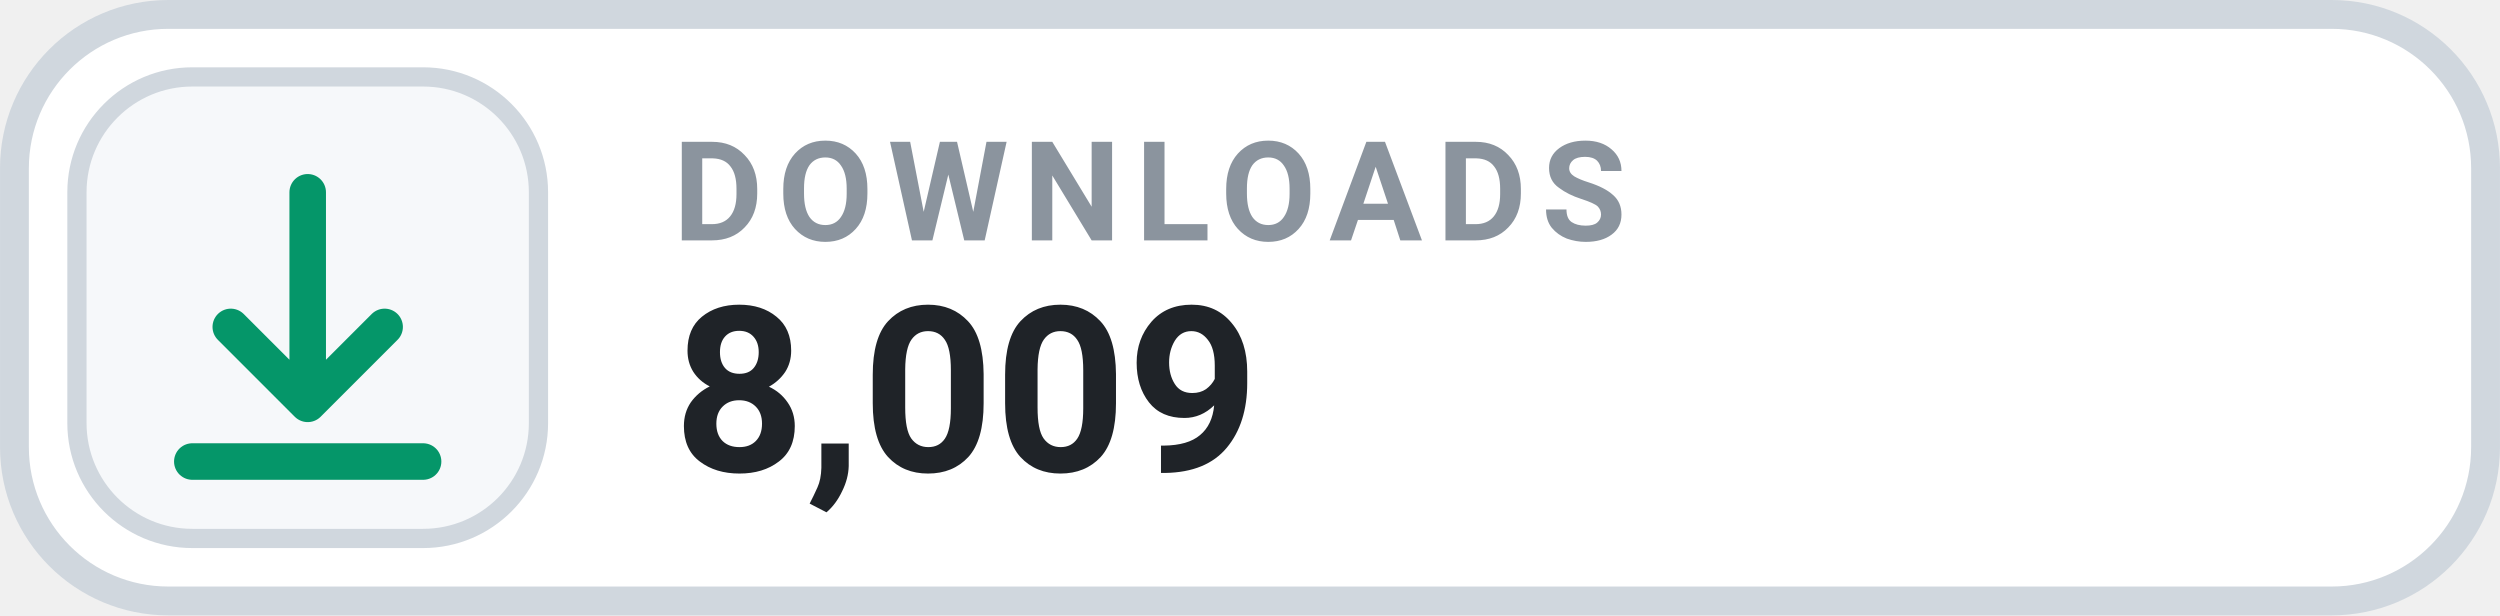
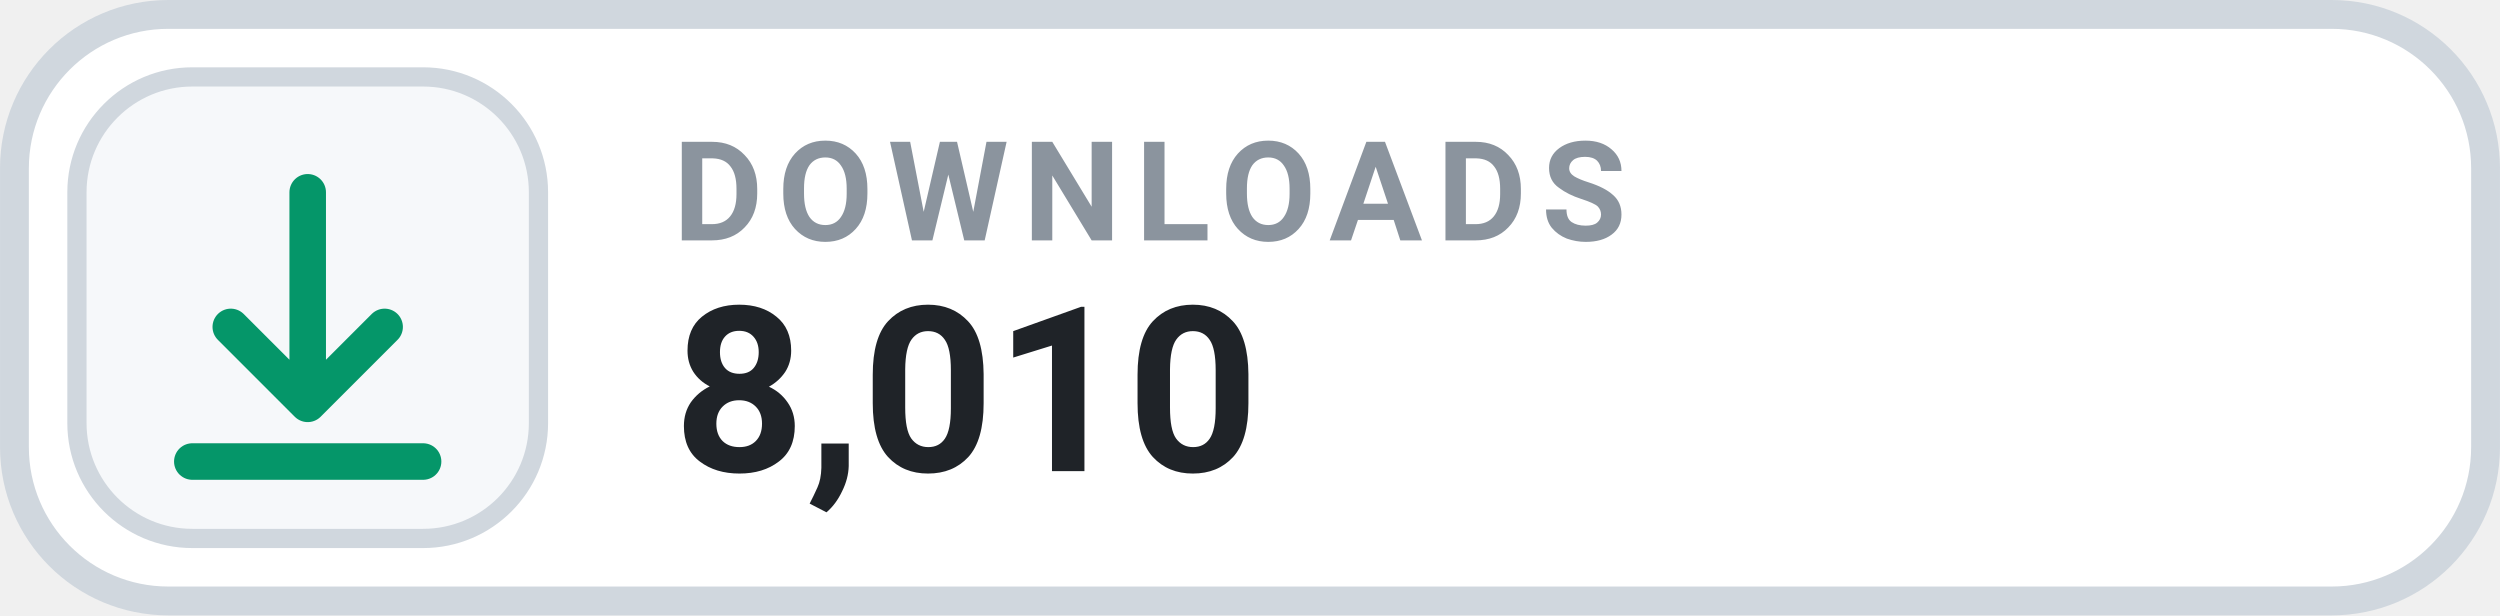
- <svg xmlns="http://www.w3.org/2000/svg" width="126" height="31.015" viewBox="0 0 130 32" role="img" aria-label="DOWNLOADS 8,009">
+ <svg xmlns="http://www.w3.org/2000/svg" width="126" height="31.015" viewBox="0 0 130 32" role="img" aria-label="DOWNLOADS 8,010">
  <rect x=".75" y=".75" width="128.5" height="30.5" rx="8" fill="#FFFFFF" stroke="#D0D7DE" stroke-width="1.5" />
  <rect x="4" y="4" width="24" height="24" rx="6" fill="#F6F8FA" stroke="#D0D7DE" stroke-width="1" />
  <g transform="translate(16 16)" style="color:#059669;">
    <path d="M0 -6 v11 m0 0 l4 -4 m-4 4 l-4 -4 M-6 8 h12" fill="none" stroke="currentColor" stroke-width="1.9" stroke-linecap="round" stroke-linejoin="round" />
  </g>
  <text x="35" y="12.5" fill="#8B949E" font-family="-apple-system,BlinkMacSystemFont,'Segoe UI',Roboto,Helvetica,Arial,sans-serif" font-size="7.2" font-weight="700" letter-spacing=".75">DOWNLOADS</text>
-   <text x="35" y="24.5" fill="#1F2328" font-family="-apple-system,BlinkMacSystemFont,'Segoe UI',Roboto,Helvetica,Arial,sans-serif" font-size="12" font-weight="700">8,009</text>
+   <text x="35" y="24.5" fill="#1F2328" font-family="-apple-system,BlinkMacSystemFont,'Segoe UI',Roboto,Helvetica,Arial,sans-serif" font-size="12" font-weight="700">8,010</text>
</svg>
